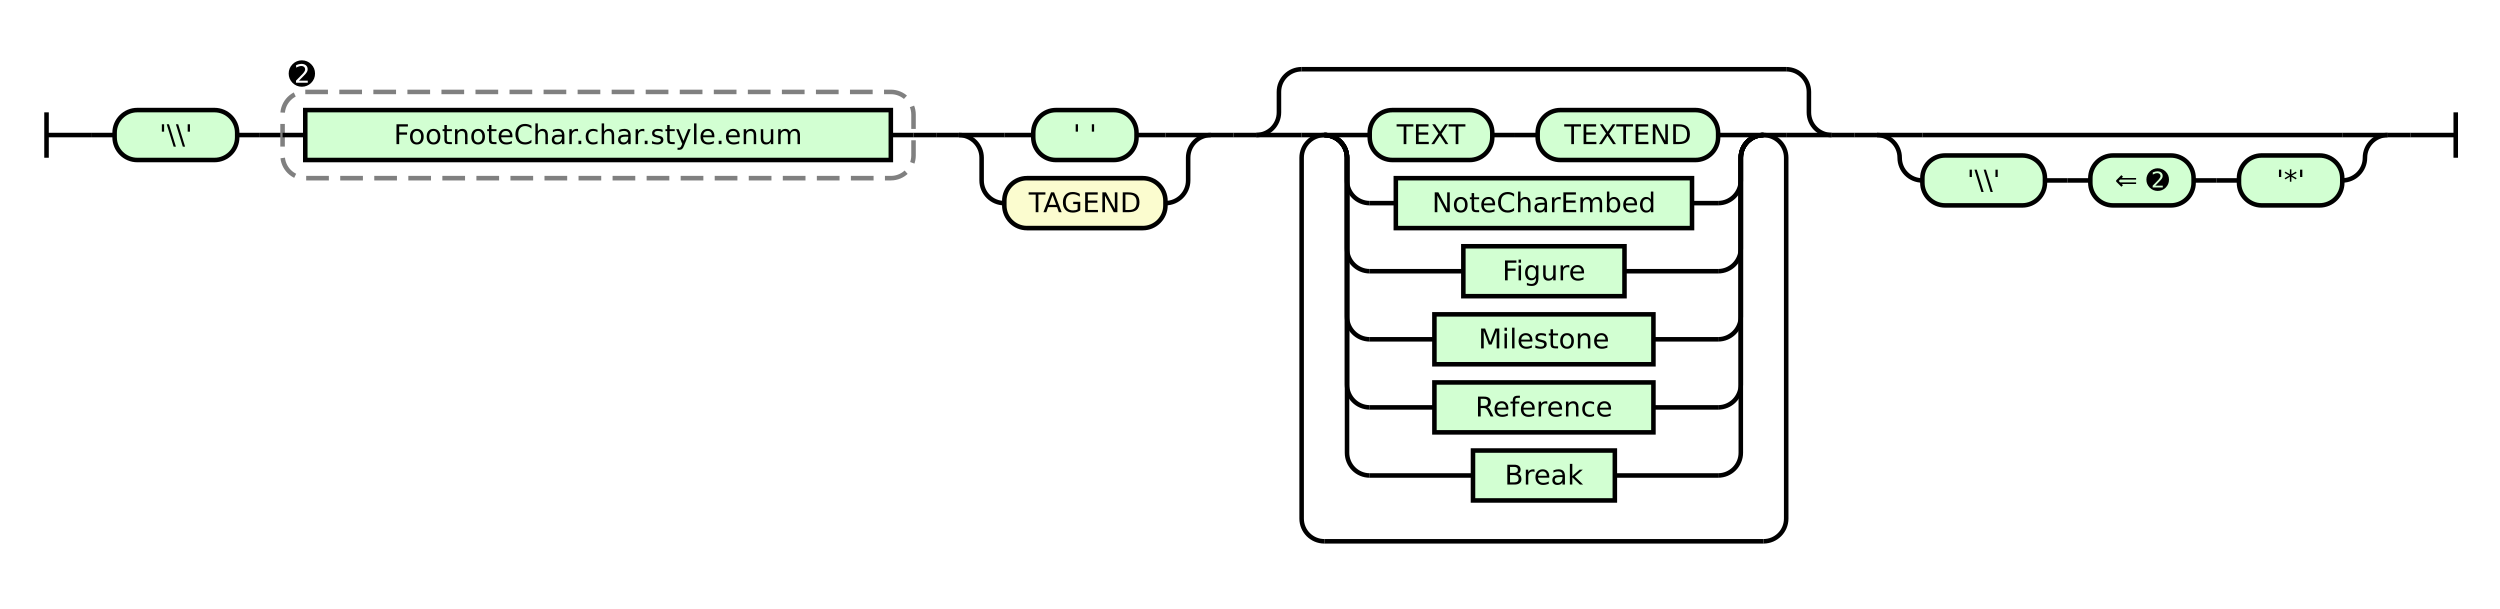
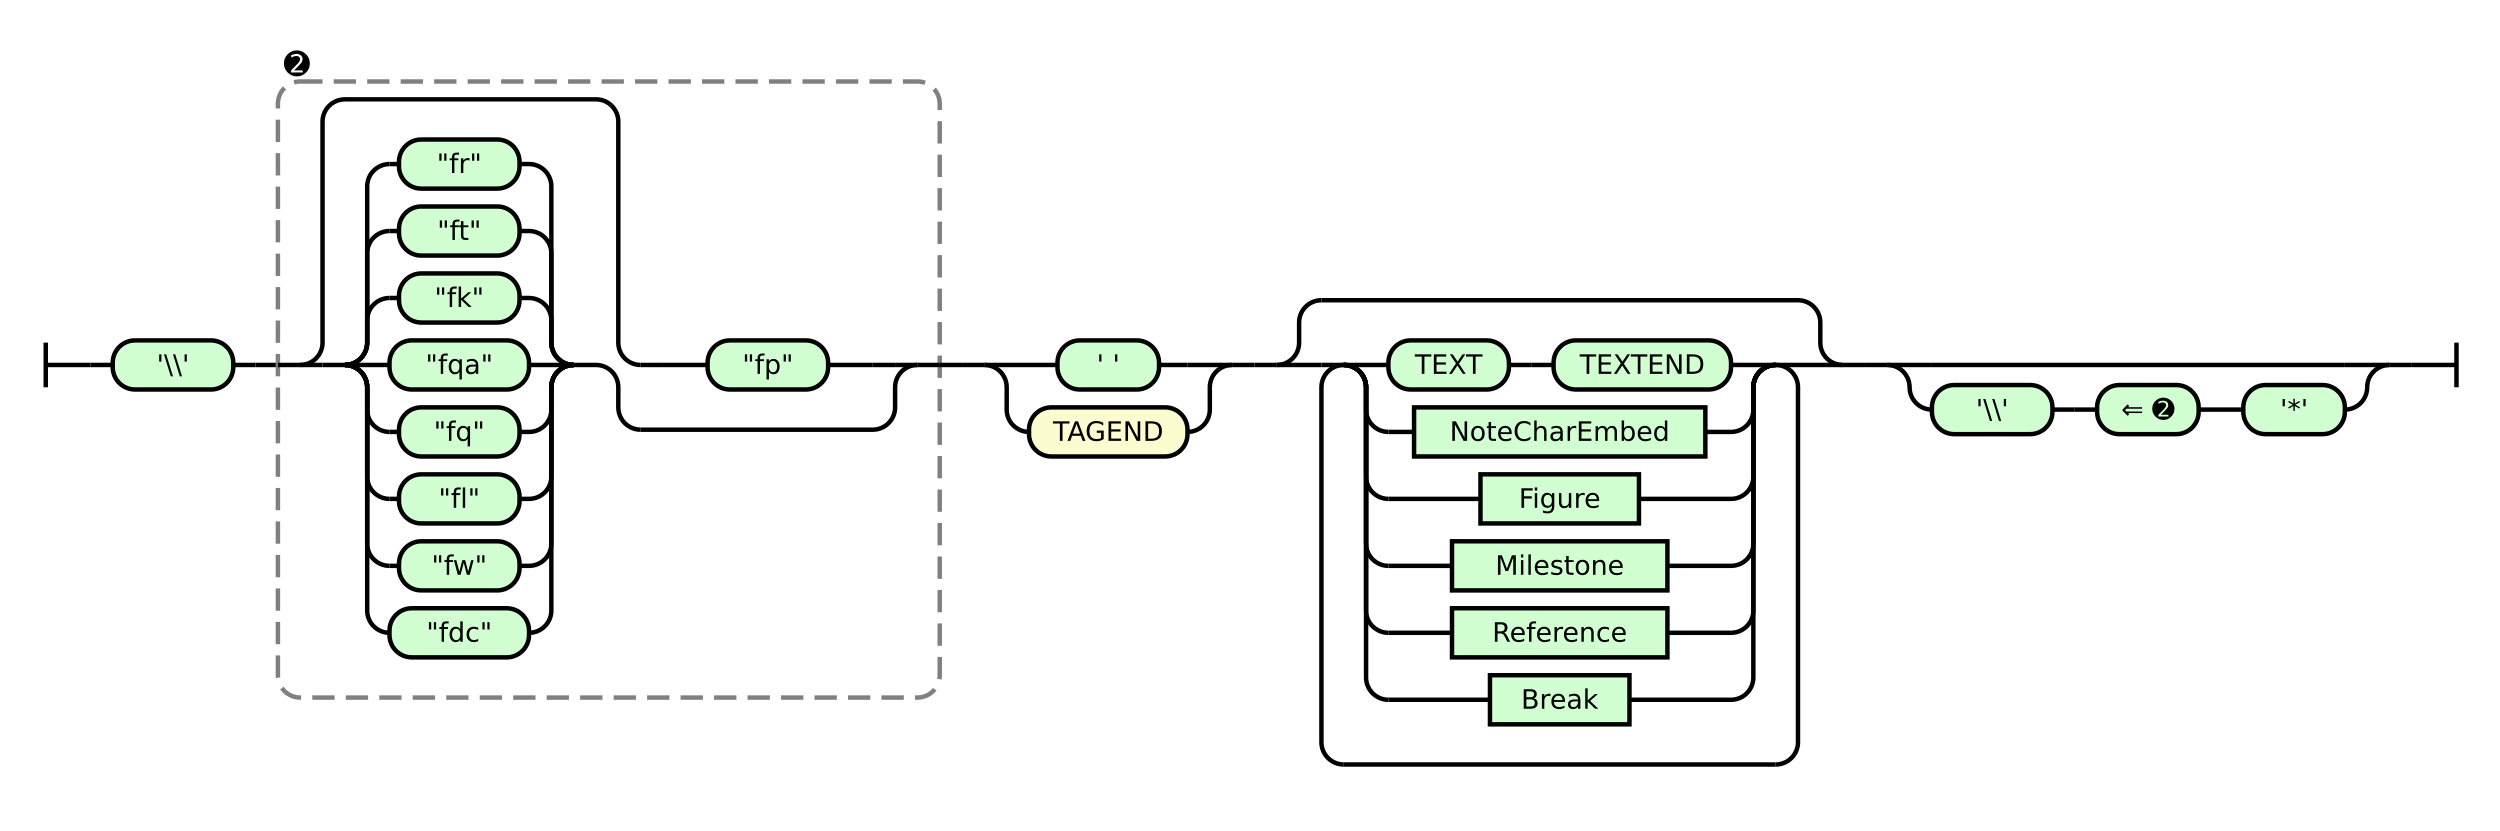
- <svg xmlns="http://www.w3.org/2000/svg" class="railroad-diagram" height="268" viewBox="0 0 1101.5 268" width="1101.5">
+ <svg xmlns="http://www.w3.org/2000/svg" class="railroad-diagram" height="372" viewBox="0 0 1120.0 372" width="1120.0">
  <g transform="translate(.5 .5)">
    <style>/*  */

    svg.railroad-diagram {
        background-color: hsl(30,20%,95%);
    }
    svg.railroad-diagram path {
        stroke-width: 2;
        stroke: black;
        fill: none;
    }
    svg.railroad-diagram text {
        font-size: 12px;
        text-anchor: middle;
        font-family: DejaVu Sans;
    }
    svg.railroad-diagram text.label {
        text-anchor:start;
    }
    svg.railroad-diagram text.comment {
        font-family: DejaVu Sans;
        font-size: 14px;
    }
    svg.railroad-diagram rect{
        stroke-width: 2;
        stroke: black;
        fill: rgb(210, 255, 210);
    }
    svg.railroad-diagram rect.group-box {
        stroke: gray;
        stroke-dasharray: 10 5;
        fill: none;
    }
    .terminal {
        font-family: DejaVu Sans;
    }
    svg.railroad-diagram g.altterminal rect {
        fill: rgb(251, 252, 207)
    }

/*  */
</style>
    <g>
-       <path d="M 20 49 v 20 m 0 -10 h 20" />
+       <path d="M 20 153 v 20 m 0 -10 h 20" />
    </g>
-     <path d="M 40 59 h 10" />
+     <path d="M 40 163 h 10" />
    <g>
-       <path d="M 50 59 h 0.0" />
-       <path d="M 1051.5 59 h 0.0" />
+       <path d="M 50 163 h 0.0" />
+       <path d="M 1070.0 163 h 0.0" />
      <g class="terminal ">
-         <path d="M 50.0 59 h 0.0" />
-         <path d="M 104.0 59 h 0.0" />
-         <rect height="22" rx="10" ry="10" width="54.0" x="50.0" y="48" />
-         <text x="77.0" y="63">'\\'</text>
-       </g>
-       <path d="M 104.0 59 h 10" />
-       <path d="M 114.0 59 h 10" />
+         <path d="M 50.0 163 h 0.0" />
+         <path d="M 104.0 163 h 0.0" />
+         <rect height="22" rx="10" ry="10" width="54.0" x="50.0" y="152" />
+         <text x="77.0" y="167">'\\'</text>
+       </g>
+       <path d="M 104.0 163 h 10" />
+       <path d="M 114.0 163 h 10" />
      <g>
-         <path d="M 124.0 59 h 0.0" />
-         <path d="M 402.0 59 h 0.0" />
-         <rect class="group-box" height="38" rx="10" ry="10" width="278.0" x="124.0" y="40" />
-         <g>
-           <path d="M 124.0 59 h 10.0" />
-           <path d="M 392.0 59 h 10.0" />
-           <g class="non-terminal ">
-             <path d="M 134.0 59 h 0.0" />
-             <path d="M 392.0 59 h 0.0" />
-             <rect height="22" width="258.0" x="134.0" y="48" />
-             <text x="263.0" y="63">FootnoteChar.char.style.enum</text>
+         <path d="M 124.0 163 h 0.0" />
+         <path d="M 420.5 163 h 0.0" />
+         <rect class="group-box" height="276" rx="10" ry="10" width="296.5" x="124.0" y="36" />
+         <g>
+           <path d="M 124.0 163 h 10.0" />
+           <path d="M 410.5 163 h 10.0" />
+           <g>
+             <path d="M 134.0 163 h 0.0" />
+             <path d="M 410.5 163 h 0.0" />
+             <path d="M 134.0 163 a 10 10 0 0 0 10 -10 v -99 a 10 10 0 0 1 10 -10 h 112.5" />
+             <path d="M 286.5 192 h 104.0 a 10 10 0 0 0 10 -10 v -9 a 10 10 0 0 1 10 -10" />
+             <path d="M 134.0 163 h 10" />
+             <g>
+               <path d="M 144.0 163 h 10.0" />
+               <path d="M 256.5 163 h 10.0" />
+               <path d="M 154.0 163 a 10 10 0 0 0 10 -10 v -10 a 10 10 0 0 1 10 -10" />
+               <g class="terminal ">
+                 <path d="M 174.0 133 h 4.25" />
+                 <path d="M 232.25 133 h 4.25" />
+                 <rect height="22" rx="10" ry="10" width="54.0" x="178.25" y="122" />
+                 <text x="205.25" y="137">"fk"</text>
+               </g>
+               <path d="M 236.5 133 a 10 10 0 0 1 10 10 v 10 a 10 10 0 0 0 10 10" />
+               <path d="M 154.0 163 a 10 10 0 0 0 10 -10 v -40 a 10 10 0 0 1 10 -10" />
+               <g class="terminal ">
+                 <path d="M 174.0 103 h 4.25" />
+                 <path d="M 232.25 103 h 4.25" />
+                 <rect height="22" rx="10" ry="10" width="54.0" x="178.25" y="92" />
+                 <text x="205.25" y="107">"ft"</text>
+               </g>
+               <path d="M 236.5 103 a 10 10 0 0 1 10 10 v 40 a 10 10 0 0 0 10 10" />
+               <path d="M 154.0 163 a 10 10 0 0 0 10 -10 v -70 a 10 10 0 0 1 10 -10" />
+               <g class="terminal ">
+                 <path d="M 174.0 73 h 4.25" />
+                 <path d="M 232.25 73 h 4.25" />
+                 <rect height="22" rx="10" ry="10" width="54.0" x="178.25" y="62" />
+                 <text x="205.25" y="77">"fr"</text>
+               </g>
+               <path d="M 236.5 73 a 10 10 0 0 1 10 10 v 70 a 10 10 0 0 0 10 10" />
+               <path d="M 154.0 163 h 20" />
+               <g class="terminal ">
+                 <path d="M 174.0 163 h 0.0" />
+                 <path d="M 236.5 163 h 0.0" />
+                 <rect height="22" rx="10" ry="10" width="62.5" x="174.0" y="152" />
+                 <text x="205.25" y="167">"fqa"</text>
+               </g>
+               <path d="M 236.5 163 h 20" />
+               <path d="M 154.0 163 a 10 10 0 0 1 10 10 v 10 a 10 10 0 0 0 10 10" />
+               <g class="terminal ">
+                 <path d="M 174.0 193 h 4.25" />
+                 <path d="M 232.25 193 h 4.25" />
+                 <rect height="22" rx="10" ry="10" width="54.0" x="178.25" y="182" />
+                 <text x="205.25" y="197">"fq"</text>
+               </g>
+               <path d="M 236.5 193 a 10 10 0 0 0 10 -10 v -10 a 10 10 0 0 1 10 -10" />
+               <path d="M 154.0 163 a 10 10 0 0 1 10 10 v 40 a 10 10 0 0 0 10 10" />
+               <g class="terminal ">
+                 <path d="M 174.0 223 h 4.25" />
+                 <path d="M 232.25 223 h 4.25" />
+                 <rect height="22" rx="10" ry="10" width="54.0" x="178.25" y="212" />
+                 <text x="205.25" y="227">"fl"</text>
+               </g>
+               <path d="M 236.5 223 a 10 10 0 0 0 10 -10 v -40 a 10 10 0 0 1 10 -10" />
+               <path d="M 154.0 163 a 10 10 0 0 1 10 10 v 70 a 10 10 0 0 0 10 10" />
+               <g class="terminal ">
+                 <path d="M 174.0 253 h 4.25" />
+                 <path d="M 232.25 253 h 4.25" />
+                 <rect height="22" rx="10" ry="10" width="54.0" x="178.25" y="242" />
+                 <text x="205.25" y="257">"fw"</text>
+               </g>
+               <path d="M 236.5 253 a 10 10 0 0 0 10 -10 v -70 a 10 10 0 0 1 10 -10" />
+               <path d="M 154.0 163 a 10 10 0 0 1 10 10 v 100 a 10 10 0 0 0 10 10" />
+               <g class="terminal ">
+                 <path d="M 174.0 283 h 0.0" />
+                 <path d="M 236.5 283 h 0.0" />
+                 <rect height="22" rx="10" ry="10" width="62.5" x="174.0" y="272" />
+                 <text x="205.25" y="287">"fdc"</text>
+               </g>
+               <path d="M 236.5 283 a 10 10 0 0 0 10 -10 v -100 a 10 10 0 0 1 10 -10" />
+             </g>
+             <path d="M 266.5 163 a 10 10 0 0 1 10 10 v 9 a 10 10 0 0 0 10 10" />
+             <path d="M 266.5 44 a 10 10 0 0 1 10 10 v 99 a 10 10 0 0 0 10 10" />
+             <g>
+               <path d="M 286.5 163 h 10.0" />
+               <path d="M 390.5 163 h 10.0" />
+               <path d="M 296.5 163 h 20" />
+               <g class="terminal ">
+                 <path d="M 316.5 163 h 0.0" />
+                 <path d="M 370.5 163 h 0.0" />
+                 <rect height="22" rx="10" ry="10" width="54.0" x="316.5" y="152" />
+                 <text x="343.5" y="167">"fp"</text>
+               </g>
+               <path d="M 370.5 163 h 20" />
+             </g>
+             <path d="M 400.5 163 h 10" />
          </g>
        </g>
        <g class="non-terminal ">
-           <path d="M 124.0 32 h 0.0" />
-           <path d="M 141.0 32 h 0.0" />
-           <text class="comment" x="132.5" y="37">➋</text>
-         </g>
-       </g>
-       <path d="M 402.0 59 h 10" />
-       <path d="M 412.0 59 h 10" />
+           <path d="M 124.0 28 h 0.0" />
+           <path d="M 141.0 28 h 0.0" />
+           <text class="comment" x="132.5" y="33">➋</text>
+         </g>
+       </g>
+       <path d="M 420.5 163 h 10" />
+       <path d="M 430.5 163 h 10" />
      <g>
-         <path d="M 422.0 59 h 0.0" />
-         <path d="M 533.0 59 h 0.0" />
-         <path d="M 422.0 59 h 20" />
+         <path d="M 440.5 163 h 0.0" />
+         <path d="M 551.5 163 h 0.0" />
+         <path d="M 440.5 163 h 20" />
        <g class="terminal ">
-           <path d="M 442.0 59 h 12.75" />
-           <path d="M 500.25 59 h 12.75" />
-           <rect height="22" rx="10" ry="10" width="45.5" x="454.75" y="48" />
-           <text x="477.5" y="63">' '</text>
-         </g>
-         <path d="M 513.0 59 h 20" />
-         <path d="M 422.0 59 a 10 10 0 0 1 10 10 v 10 a 10 10 0 0 0 10 10" />
+           <path d="M 460.5 163 h 12.75" />
+           <path d="M 518.75 163 h 12.75" />
+           <rect height="22" rx="10" ry="10" width="45.5" x="473.25" y="152" />
+           <text x="496.0" y="167">' '</text>
+         </g>
+         <path d="M 531.5 163 h 20" />
+         <path d="M 440.5 163 a 10 10 0 0 1 10 10 v 10 a 10 10 0 0 0 10 10" />
        <g class="terminal altterminal">
-           <path d="M 442.0 89 h 0.0" />
-           <path d="M 513.0 89 h 0.0" />
-           <rect height="22" rx="10" ry="10" width="71.0" x="442.0" y="78" />
-           <text x="477.5" y="93">TAGEND</text>
-         </g>
-         <path d="M 513.0 89 a 10 10 0 0 0 10 -10 v -10 a 10 10 0 0 1 10 -10" />
-       </g>
-       <path d="M 533.0 59 h 10" />
-       <path d="M 543.0 59 h 10" />
+           <path d="M 460.5 193 h 0.0" />
+           <path d="M 531.5 193 h 0.0" />
+           <rect height="22" rx="10" ry="10" width="71.0" x="460.5" y="182" />
+           <text x="496.0" y="197">TAGEND</text>
+         </g>
+         <path d="M 531.5 193 a 10 10 0 0 0 10 -10 v -10 a 10 10 0 0 1 10 -10" />
+       </g>
+       <path d="M 551.5 163 h 10" />
+       <path d="M 561.5 163 h 10" />
      <g>
-         <path d="M 553.0 59 h 0.0" />
-         <path d="M 806.5 59 h 0.0" />
-         <path d="M 553.0 59 a 10 10 0 0 0 10 -10 v -9 a 10 10 0 0 1 10 -10" />
-         <g>
-           <path d="M 573.0 30 h 213.5" />
-         </g>
-         <path d="M 786.5 30 a 10 10 0 0 1 10 10 v 9 a 10 10 0 0 0 10 10" />
-         <path d="M 553.0 59 h 20" />
-         <g>
-           <path d="M 573.0 59 h 0.0" />
-           <path d="M 786.5 59 h 0.0" />
-           <path d="M 573.0 59 h 10" />
+         <path d="M 571.5 163 h 0.0" />
+         <path d="M 825.0 163 h 0.0" />
+         <path d="M 571.5 163 a 10 10 0 0 0 10 -10 v -9 a 10 10 0 0 1 10 -10" />
+         <g>
+           <path d="M 591.5 134 h 213.5" />
+         </g>
+         <path d="M 805.0 134 a 10 10 0 0 1 10 10 v 9 a 10 10 0 0 0 10 10" />
+         <path d="M 571.5 163 h 20" />
+         <g>
+           <path d="M 591.5 163 h 0.0" />
+           <path d="M 805.0 163 h 0.0" />
+           <path d="M 591.5 163 h 10" />
          <g>
-             <path d="M 583.0 59 h 0.0" />
-             <path d="M 776.5 59 h 0.0" />
-             <path d="M 583.0 59 h 20" />
+             <path d="M 601.5 163 h 0.0" />
+             <path d="M 795.0 163 h 0.0" />
+             <path d="M 601.5 163 h 20" />
            <g>
-               <path d="M 603.0 59 h 0.0" />
-               <path d="M 756.5 59 h 0.0" />
-               <g class="terminal ">
-                 <path d="M 603.0 59 h 0.0" />
-                 <path d="M 657.0 59 h 0.0" />
-                 <rect height="22" rx="10" ry="10" width="54.0" x="603.0" y="48" />
-                 <text x="630.0" y="63">TEXT</text>
-               </g>
-               <path d="M 657.0 59 h 10" />
-               <path d="M 667.0 59 h 10" />
-               <g class="terminal ">
-                 <path d="M 677.0 59 h 0.0" />
-                 <path d="M 756.5 59 h 0.0" />
-                 <rect height="22" rx="10" ry="10" width="79.5" x="677.0" y="48" />
-                 <text x="716.75" y="63">TEXTEND</text>
-               </g>
-             </g>
-             <path d="M 756.5 59 h 20" />
-             <path d="M 583.0 59 a 10 10 0 0 1 10 10 v 10 a 10 10 0 0 0 10 10" />
-             <g class="non-terminal ">
-               <path d="M 603.0 89 h 11.5" />
-               <path d="M 745.0 89 h 11.5" />
-               <rect height="22" width="130.5" x="614.5" y="78" />
-               <text x="679.75" y="93">NoteCharEmbed</text>
-             </g>
-             <path d="M 756.5 89 a 10 10 0 0 0 10 -10 v -10 a 10 10 0 0 1 10 -10" />
-             <path d="M 583.0 59 a 10 10 0 0 1 10 10 v 40 a 10 10 0 0 0 10 10" />
-             <g class="non-terminal ">
-               <path d="M 603.0 119 h 41.25" />
-               <path d="M 715.25 119 h 41.25" />
-               <rect height="22" width="71.0" x="644.25" y="108" />
-               <text x="679.75" y="123">Figure</text>
-             </g>
-             <path d="M 756.5 119 a 10 10 0 0 0 10 -10 v -40 a 10 10 0 0 1 10 -10" />
-             <path d="M 583.0 59 a 10 10 0 0 1 10 10 v 70 a 10 10 0 0 0 10 10" />
-             <g class="non-terminal ">
-               <path d="M 603.0 149 h 28.5" />
-               <path d="M 728.0 149 h 28.5" />
-               <rect height="22" width="96.5" x="631.5" y="138" />
-               <text x="679.75" y="153">Milestone</text>
-             </g>
-             <path d="M 756.5 149 a 10 10 0 0 0 10 -10 v -70 a 10 10 0 0 1 10 -10" />
-             <path d="M 583.0 59 a 10 10 0 0 1 10 10 v 100 a 10 10 0 0 0 10 10" />
-             <g class="non-terminal ">
-               <path d="M 603.0 179 h 28.5" />
-               <path d="M 728.0 179 h 28.5" />
-               <rect height="22" width="96.5" x="631.5" y="168" />
-               <text x="679.75" y="183">Reference</text>
-             </g>
-             <path d="M 756.5 179 a 10 10 0 0 0 10 -10 v -100 a 10 10 0 0 1 10 -10" />
-             <path d="M 583.0 59 a 10 10 0 0 1 10 10 v 130 a 10 10 0 0 0 10 10" />
-             <g class="non-terminal ">
-               <path d="M 603.0 209 h 45.5" />
-               <path d="M 711.0 209 h 45.5" />
-               <rect height="22" width="62.5" x="648.5" y="198" />
-               <text x="679.75" y="213">Break</text>
-             </g>
-             <path d="M 756.5 209 a 10 10 0 0 0 10 -10 v -130 a 10 10 0 0 1 10 -10" />
-           </g>
-           <path d="M 776.5 59 h 10" />
-           <path d="M 583.0 59 a 10 10 0 0 0 -10 10 v 159 a 10 10 0 0 0 10 10" />
+               <path d="M 621.5 163 h 0.0" />
+               <path d="M 775.0 163 h 0.0" />
+               <g class="terminal ">
+                 <path d="M 621.5 163 h 0.0" />
+                 <path d="M 675.5 163 h 0.0" />
+                 <rect height="22" rx="10" ry="10" width="54.0" x="621.5" y="152" />
+                 <text x="648.5" y="167">TEXT</text>
+               </g>
+               <path d="M 675.5 163 h 10" />
+               <path d="M 685.5 163 h 10" />
+               <g class="terminal ">
+                 <path d="M 695.5 163 h 0.0" />
+                 <path d="M 775.0 163 h 0.0" />
+                 <rect height="22" rx="10" ry="10" width="79.5" x="695.5" y="152" />
+                 <text x="735.25" y="167">TEXTEND</text>
+               </g>
+             </g>
+             <path d="M 775.0 163 h 20" />
+             <path d="M 601.5 163 a 10 10 0 0 1 10 10 v 10 a 10 10 0 0 0 10 10" />
+             <g class="non-terminal ">
+               <path d="M 621.5 193 h 11.5" />
+               <path d="M 763.5 193 h 11.5" />
+               <rect height="22" width="130.5" x="633.0" y="182" />
+               <text x="698.25" y="197">NoteCharEmbed</text>
+             </g>
+             <path d="M 775.0 193 a 10 10 0 0 0 10 -10 v -10 a 10 10 0 0 1 10 -10" />
+             <path d="M 601.5 163 a 10 10 0 0 1 10 10 v 40 a 10 10 0 0 0 10 10" />
+             <g class="non-terminal ">
+               <path d="M 621.5 223 h 41.25" />
+               <path d="M 733.75 223 h 41.25" />
+               <rect height="22" width="71.0" x="662.75" y="212" />
+               <text x="698.25" y="227">Figure</text>
+             </g>
+             <path d="M 775.0 223 a 10 10 0 0 0 10 -10 v -40 a 10 10 0 0 1 10 -10" />
+             <path d="M 601.5 163 a 10 10 0 0 1 10 10 v 70 a 10 10 0 0 0 10 10" />
+             <g class="non-terminal ">
+               <path d="M 621.5 253 h 28.5" />
+               <path d="M 746.5 253 h 28.5" />
+               <rect height="22" width="96.5" x="650.0" y="242" />
+               <text x="698.25" y="257">Milestone</text>
+             </g>
+             <path d="M 775.0 253 a 10 10 0 0 0 10 -10 v -70 a 10 10 0 0 1 10 -10" />
+             <path d="M 601.5 163 a 10 10 0 0 1 10 10 v 100 a 10 10 0 0 0 10 10" />
+             <g class="non-terminal ">
+               <path d="M 621.5 283 h 28.5" />
+               <path d="M 746.5 283 h 28.5" />
+               <rect height="22" width="96.5" x="650.0" y="272" />
+               <text x="698.25" y="287">Reference</text>
+             </g>
+             <path d="M 775.0 283 a 10 10 0 0 0 10 -10 v -100 a 10 10 0 0 1 10 -10" />
+             <path d="M 601.5 163 a 10 10 0 0 1 10 10 v 130 a 10 10 0 0 0 10 10" />
+             <g class="non-terminal ">
+               <path d="M 621.5 313 h 45.5" />
+               <path d="M 729.5 313 h 45.5" />
+               <rect height="22" width="62.5" x="667.0" y="302" />
+               <text x="698.25" y="317">Break</text>
+             </g>
+             <path d="M 775.0 313 a 10 10 0 0 0 10 -10 v -130 a 10 10 0 0 1 10 -10" />
+           </g>
+           <path d="M 795.0 163 h 10" />
+           <path d="M 601.5 163 a 10 10 0 0 0 -10 10 v 159 a 10 10 0 0 0 10 10" />
          <g>
-             <path d="M 583.0 238 h 193.5" />
-           </g>
-           <path d="M 776.5 238 a 10 10 0 0 0 10 -10 v -159 a 10 10 0 0 0 -10 -10" />
-         </g>
-         <path d="M 786.5 59 h 20" />
-       </g>
-       <path d="M 806.5 59 h 10" />
-       <path d="M 816.5 59 h 10" />
+             <path d="M 601.5 342 h 193.5" />
+           </g>
+           <path d="M 795.0 342 a 10 10 0 0 0 10 -10 v -159 a 10 10 0 0 0 -10 -10" />
+         </g>
+         <path d="M 805.0 163 h 20" />
+       </g>
+       <path d="M 825.0 163 h 10" />
+       <path d="M 835.0 163 h 10" />
      <g>
-         <path d="M 826.5 59 h 0.0" />
-         <path d="M 1051.5 59 h 0.0" />
-         <path d="M 826.5 59 h 20" />
-         <g>
-           <path d="M 846.5 59 h 185.0" />
-         </g>
-         <path d="M 1031.5 59 h 20" />
-         <path d="M 826.5 59 a 10 10 0 0 1 10 10 v 0 a 10 10 0 0 0 10 10" />
-         <g>
-           <path d="M 846.5 79 h 0.0" />
-           <path d="M 1031.5 79 h 0.0" />
+         <path d="M 845.0 163 h 0.0" />
+         <path d="M 1070.0 163 h 0.0" />
+         <path d="M 845.0 163 h 20" />
+         <g>
+           <path d="M 865.0 163 h 185.0" />
+         </g>
+         <path d="M 1050.0 163 h 20" />
+         <path d="M 845.0 163 a 10 10 0 0 1 10 10 v 0 a 10 10 0 0 0 10 10" />
+         <g>
+           <path d="M 865.0 183 h 0.0" />
+           <path d="M 1050.0 183 h 0.0" />
          <g class="terminal ">
-             <path d="M 846.5 79 h 0.0" />
-             <path d="M 900.5 79 h 0.0" />
-             <rect height="22" rx="10" ry="10" width="54.0" x="846.5" y="68" />
-             <text x="873.5" y="83">'\\'</text>
-           </g>
-           <path d="M 900.5 79 h 10" />
-           <path d="M 910.5 79 h 10" />
+             <path d="M 865.0 183 h 0.0" />
+             <path d="M 919.0 183 h 0.0" />
+             <rect height="22" rx="10" ry="10" width="54.0" x="865.0" y="172" />
+             <text x="892.0" y="187">'\\'</text>
+           </g>
+           <path d="M 919.0 183 h 10" />
+           <path d="M 929.0 183 h 10" />
          <g class="terminal ">
-             <path d="M 920.5 79 h 0.0" />
-             <path d="M 966.0 79 h 0.0" />
-             <rect height="22" rx="10" ry="10" width="45.5" x="920.5" y="68" />
-             <text x="943.25" y="83">⇐ ➋</text>
-           </g>
-           <path d="M 966.0 79 h 10" />
-           <path d="M 976.0 79 h 10" />
+             <path d="M 939.0 183 h 0.0" />
+             <path d="M 984.5 183 h 0.0" />
+             <rect height="22" rx="10" ry="10" width="45.5" x="939.0" y="172" />
+             <text x="961.75" y="187">⇐ ➋</text>
+           </g>
+           <path d="M 984.5 183 h 10" />
+           <path d="M 994.5 183 h 10" />
          <g class="terminal ">
-             <path d="M 986.0 79 h 0.0" />
-             <path d="M 1031.5 79 h 0.0" />
-             <rect height="22" rx="10" ry="10" width="45.5" x="986.0" y="68" />
-             <text x="1008.75" y="83">'*'</text>
-           </g>
-         </g>
-         <path d="M 1031.5 79 a 10 10 0 0 0 10 -10 v 0 a 10 10 0 0 1 10 -10" />
+             <path d="M 1004.5 183 h 0.0" />
+             <path d="M 1050.0 183 h 0.0" />
+             <rect height="22" rx="10" ry="10" width="45.5" x="1004.5" y="172" />
+             <text x="1027.25" y="187">'*'</text>
+           </g>
+         </g>
+         <path d="M 1050.0 183 a 10 10 0 0 0 10 -10 v 0 a 10 10 0 0 1 10 -10" />
      </g>
    </g>
-     <path d="M 1051.5 59 h 10" />
-     <path d="M 1061.5 59 h 20 m 0 -10 v 20" />
+     <path d="M 1070.0 163 h 10" />
+     <path d="M 1080.0 163 h 20 m 0 -10 v 20" />
  </g>
</svg>
